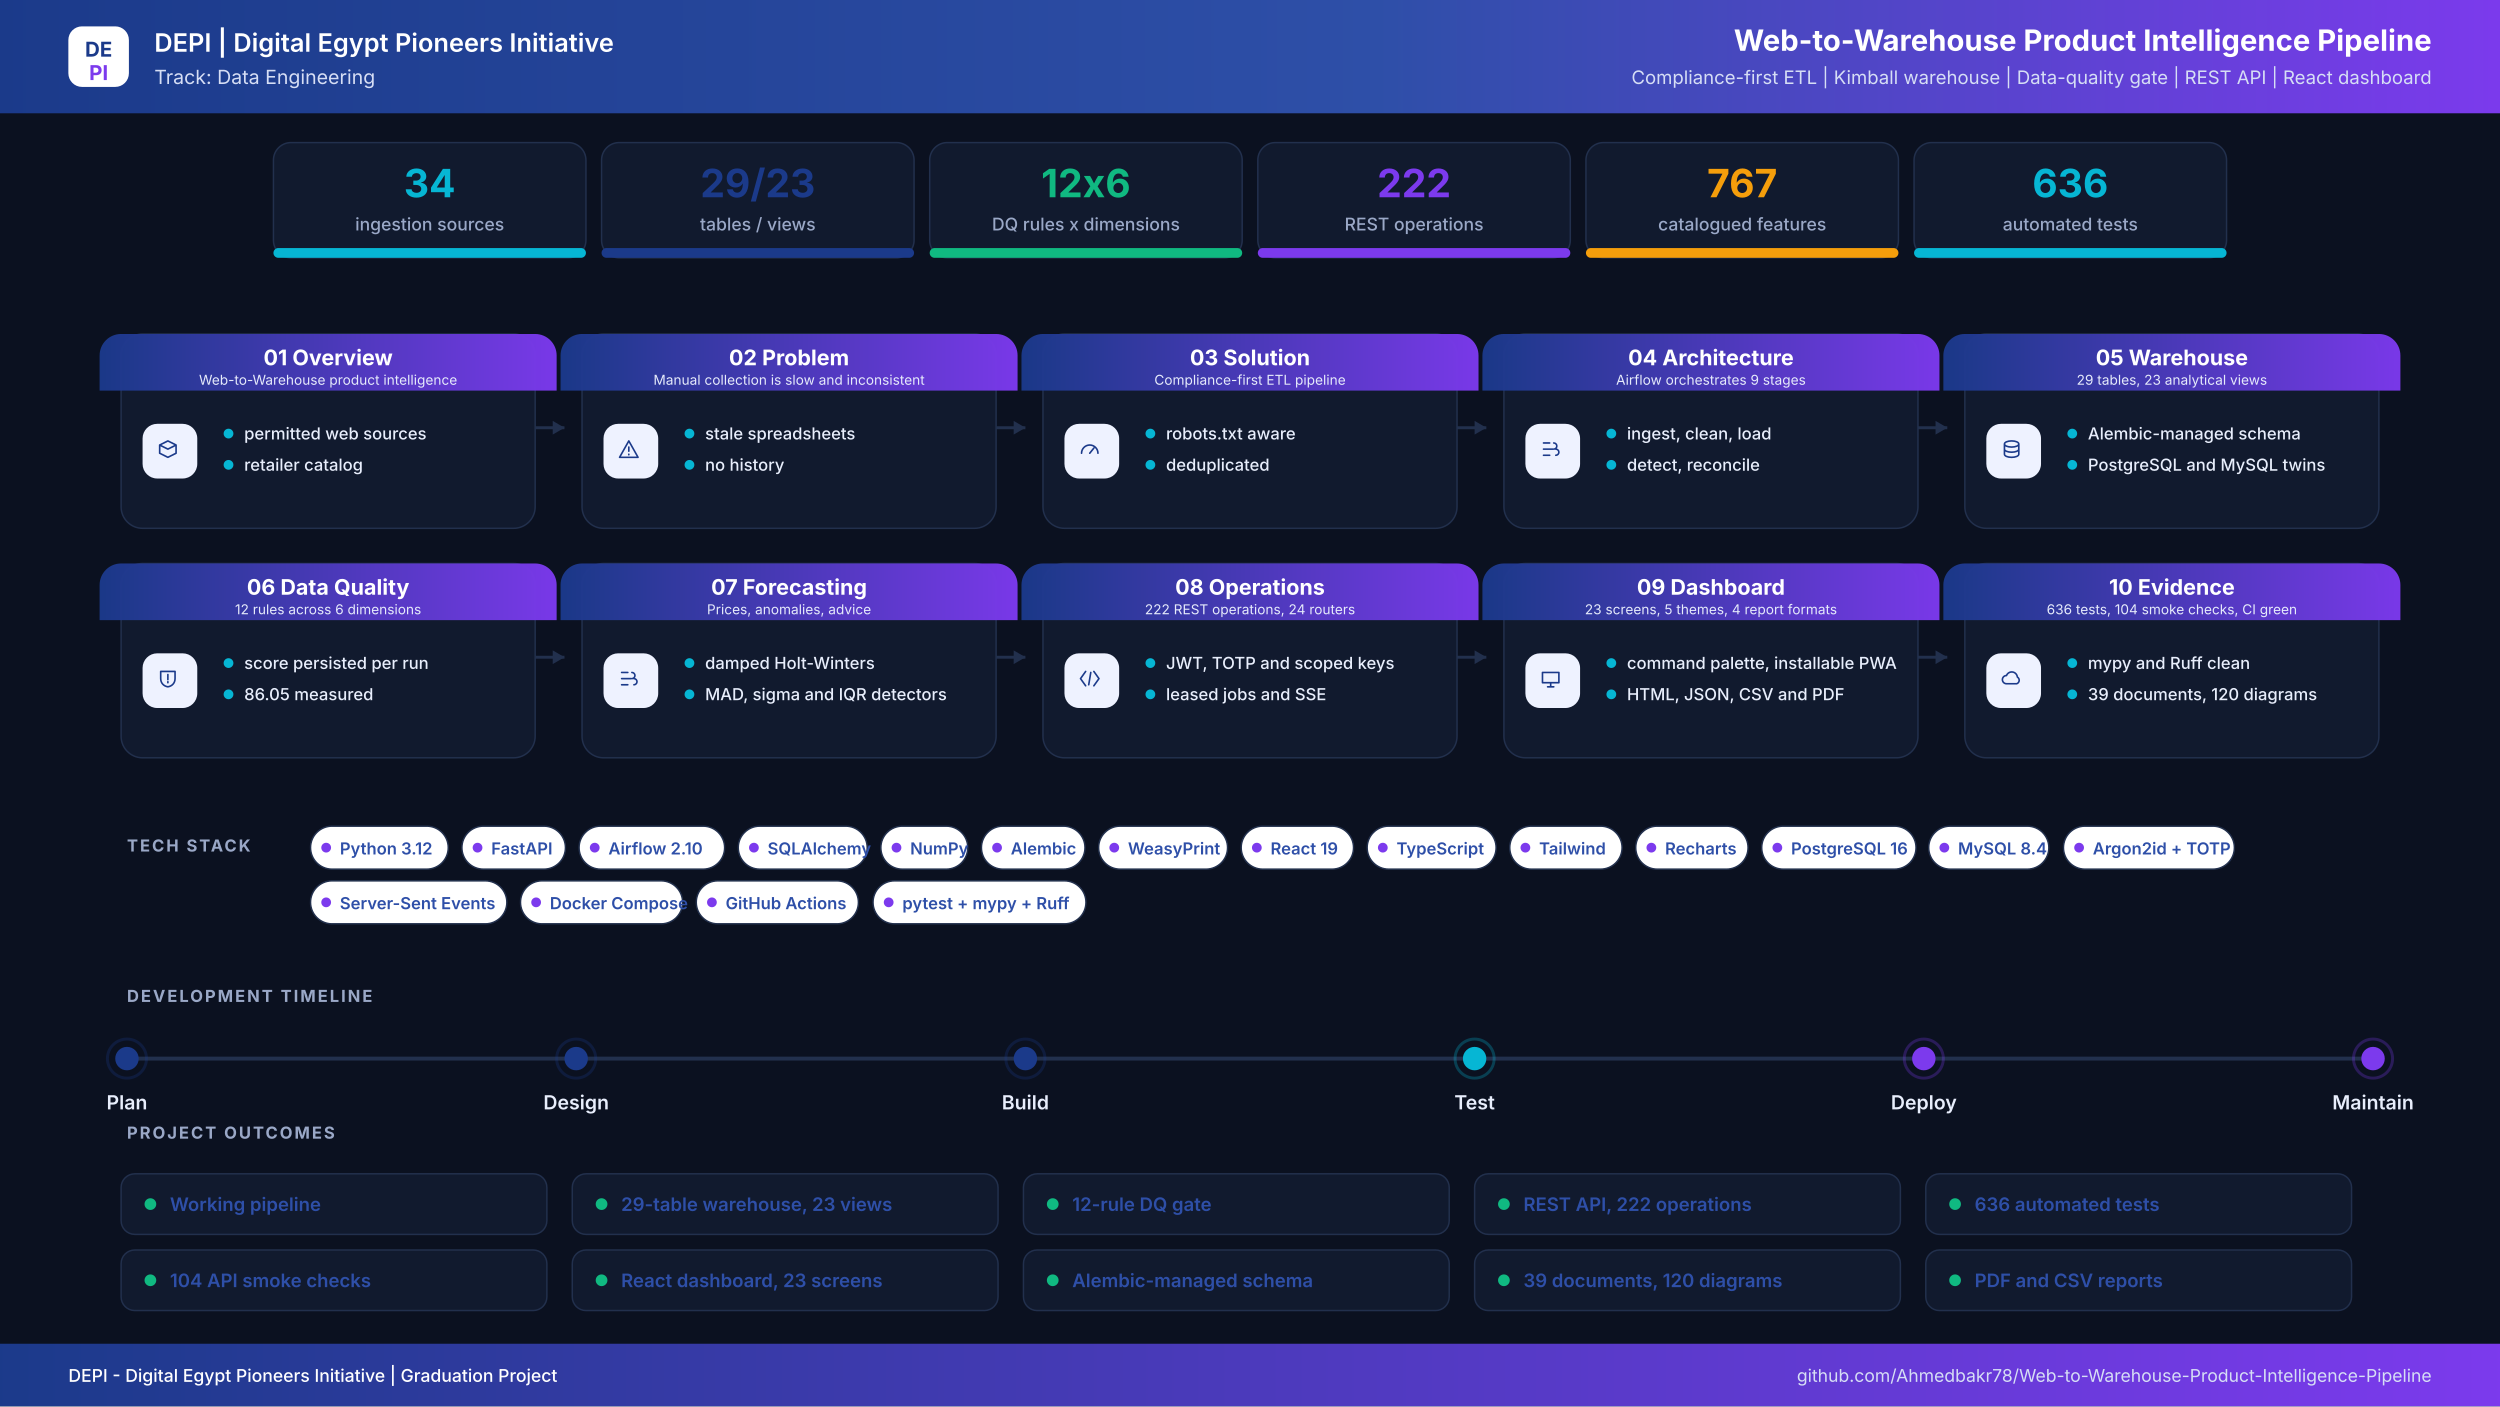
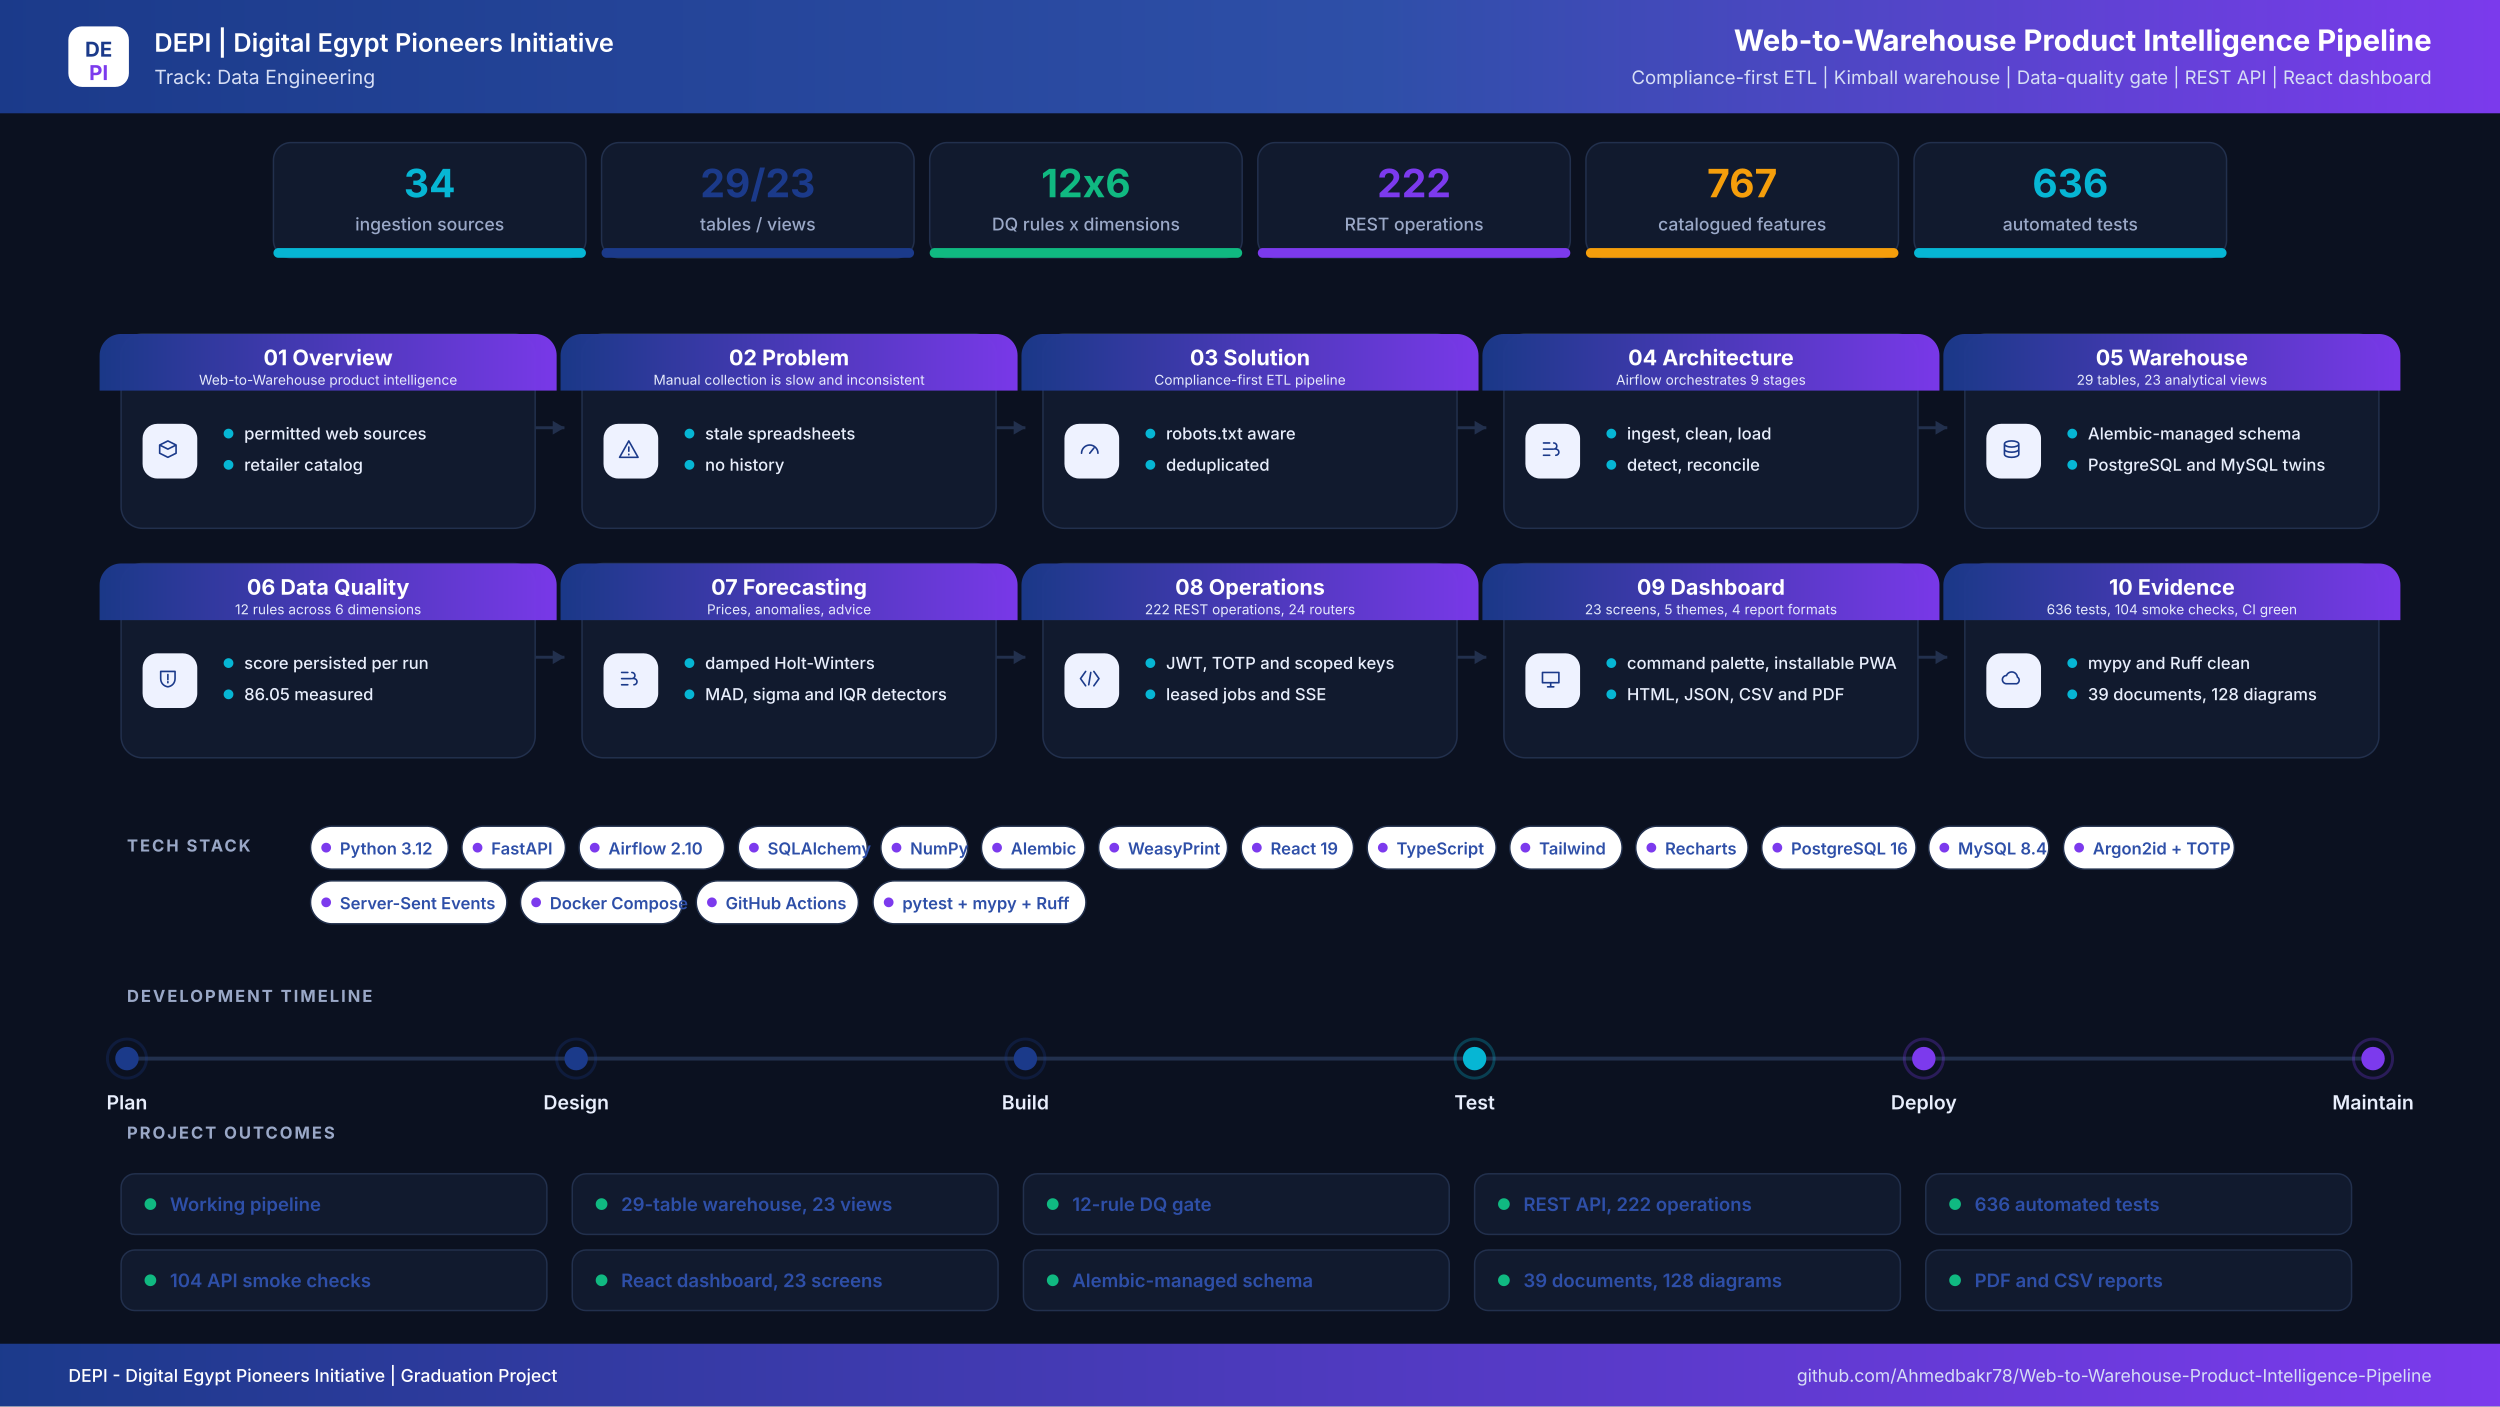
<svg xmlns="http://www.w3.org/2000/svg" width="2560" height="1440" viewBox="0 0 2560 1440" role="img" aria-label="Web-to-Warehouse Product Intelligence Pipeline project infographic">
  <defs>
    <linearGradient id="hdr" x1="0" y1="0" x2="1" y2="0">
      <stop offset="0%" stop-color="#1B3A8A" />
      <stop offset="55%" stop-color="#2E4FA8" />
      <stop offset="100%" stop-color="#7C3AED" />
    </linearGradient>
    <linearGradient id="band" x1="0" y1="0" x2="1" y2="0">
      <stop offset="0%" stop-color="#1B3A8A" />
      <stop offset="100%" stop-color="#7C3AED" />
    </linearGradient>
    <filter id="soft" x="-8%" y="-8%" width="116%" height="116%">
      <feDropShadow dx="0" dy="6" stdDeviation="10" flood-color="#0F172A" flood-opacity="0.08" />
    </filter>
  </defs>
  <rect width="2560" height="1440" fill="#0B1120" />
  <rect x="0" y="0" width="2560" height="116" rx="0" fill="url(#hdr)" />
  <rect x="70" y="27" width="62" height="62" rx="14" ry="14" fill="#FFFFFF" />
  <text x="101" y="58" font-family="Inter,Segoe UI,Arial,sans-serif" font-size="21" font-weight="700" fill="#1B3A8A" text-anchor="middle" letter-spacing="0">DE</text>
  <text x="101" y="82" font-family="Inter,Segoe UI,Arial,sans-serif" font-size="21" font-weight="700" fill="#7C3AED" text-anchor="middle" letter-spacing="0">PI</text>
  <text x="158" y="53" font-family="Inter,Segoe UI,Arial,sans-serif" font-size="26" font-weight="600" fill="#FFFFFF" text-anchor="start" letter-spacing="0">DEPI  |  Digital Egypt Pioneers Initiative</text>
  <text x="158" y="86" font-family="Inter,Segoe UI,Arial,sans-serif" font-size="20" font-weight="400" fill="#D6DEF5" text-anchor="start" letter-spacing="0">Track: Data Engineering</text>
  <text x="2490" y="52" font-family="Inter,Segoe UI,Arial,sans-serif" font-size="30" font-weight="700" fill="#FFFFFF" text-anchor="end" letter-spacing="0">Web-to-Warehouse Product Intelligence Pipeline</text>
  <text x="2490" y="86" font-family="Inter,Segoe UI,Arial,sans-serif" font-size="19" font-weight="400" fill="#D6DEF5" text-anchor="end" letter-spacing="0">Compliance-first ETL  |  Kimball warehouse  |  Data-quality gate  |  REST API  |  React dashboard</text>
  <rect x="280" y="146" width="320" height="118" rx="18" ry="18" fill="#111A2E" stroke="#22304D" stroke-width="1.5" />
  <filter id="s0" filter="url(#soft)" />
  <rect x="280" y="254" width="320" height="10" rx="5" ry="5" fill="#06B6D4" />
  <text x="440" y="202" font-family="Inter,Segoe UI,Arial,sans-serif" font-size="40" font-weight="700" fill="#06B6D4" text-anchor="middle" letter-spacing="0">34</text>
  <text x="440" y="236" font-family="Inter,Segoe UI,Arial,sans-serif" font-size="18" font-weight="500" fill="#9AA8C7" text-anchor="middle" letter-spacing="0">ingestion sources</text>
  <rect x="616" y="146" width="320" height="118" rx="18" ry="18" fill="#111A2E" stroke="#22304D" stroke-width="1.5" />
  <filter id="s1" filter="url(#soft)" />
  <rect x="616" y="254" width="320" height="10" rx="5" ry="5" fill="#1B3A8A" />
  <text x="776" y="202" font-family="Inter,Segoe UI,Arial,sans-serif" font-size="40" font-weight="700" fill="#1B3A8A" text-anchor="middle" letter-spacing="0">29/23</text>
  <text x="776" y="236" font-family="Inter,Segoe UI,Arial,sans-serif" font-size="18" font-weight="500" fill="#9AA8C7" text-anchor="middle" letter-spacing="0">tables / views</text>
  <rect x="952" y="146" width="320" height="118" rx="18" ry="18" fill="#111A2E" stroke="#22304D" stroke-width="1.5" />
  <filter id="s2" filter="url(#soft)" />
  <rect x="952" y="254" width="320" height="10" rx="5" ry="5" fill="#10B981" />
  <text x="1112" y="202" font-family="Inter,Segoe UI,Arial,sans-serif" font-size="40" font-weight="700" fill="#10B981" text-anchor="middle" letter-spacing="0">12x6</text>
  <text x="1112" y="236" font-family="Inter,Segoe UI,Arial,sans-serif" font-size="18" font-weight="500" fill="#9AA8C7" text-anchor="middle" letter-spacing="0">DQ rules x dimensions</text>
  <rect x="1288" y="146" width="320" height="118" rx="18" ry="18" fill="#111A2E" stroke="#22304D" stroke-width="1.5" />
  <filter id="s3" filter="url(#soft)" />
  <rect x="1288" y="254" width="320" height="10" rx="5" ry="5" fill="#7C3AED" />
  <text x="1448" y="202" font-family="Inter,Segoe UI,Arial,sans-serif" font-size="40" font-weight="700" fill="#7C3AED" text-anchor="middle" letter-spacing="0">222</text>
  <text x="1448" y="236" font-family="Inter,Segoe UI,Arial,sans-serif" font-size="18" font-weight="500" fill="#9AA8C7" text-anchor="middle" letter-spacing="0">REST operations</text>
  <rect x="1624" y="146" width="320" height="118" rx="18" ry="18" fill="#111A2E" stroke="#22304D" stroke-width="1.5" />
  <filter id="s4" filter="url(#soft)" />
  <rect x="1624" y="254" width="320" height="10" rx="5" ry="5" fill="#F59E0B" />
  <text x="1784" y="202" font-family="Inter,Segoe UI,Arial,sans-serif" font-size="40" font-weight="700" fill="#F59E0B" text-anchor="middle" letter-spacing="0">767</text>
  <text x="1784" y="236" font-family="Inter,Segoe UI,Arial,sans-serif" font-size="18" font-weight="500" fill="#9AA8C7" text-anchor="middle" letter-spacing="0">catalogued features</text>
  <rect x="1960" y="146" width="320" height="118" rx="18" ry="18" fill="#111A2E" stroke="#22304D" stroke-width="1.5" />
  <filter id="s5" filter="url(#soft)" />
  <rect x="1960" y="254" width="320" height="10" rx="5" ry="5" fill="#06B6D4" />
  <text x="2120" y="202" font-family="Inter,Segoe UI,Arial,sans-serif" font-size="40" font-weight="700" fill="#06B6D4" text-anchor="middle" letter-spacing="0">636</text>
  <text x="2120" y="236" font-family="Inter,Segoe UI,Arial,sans-serif" font-size="18" font-weight="500" fill="#9AA8C7" text-anchor="middle" letter-spacing="0">automated tests</text>
  <path d="M548 438 H578" stroke="#22304D" stroke-width="3" fill="none" />
  <path d="M578 438 l-12 -7 v14 z" fill="#22304D" />
  <path d="M1020 438 H1050" stroke="#22304D" stroke-width="3" fill="none" />
  <path d="M1050 438 l-12 -7 v14 z" fill="#22304D" />
  <path d="M1492 438 H1522" stroke="#22304D" stroke-width="3" fill="none" />
  <path d="M1522 438 l-12 -7 v14 z" fill="#22304D" />
  <path d="M1964 438 H1994" stroke="#22304D" stroke-width="3" fill="none" />
  <path d="M1994 438 l-12 -7 v14 z" fill="#22304D" />
  <path d="M548 673 H578" stroke="#22304D" stroke-width="3" fill="none" />
  <path d="M578 673 l-12 -7 v14 z" fill="#22304D" />
  <path d="M1020 673 H1050" stroke="#22304D" stroke-width="3" fill="none" />
  <path d="M1050 673 l-12 -7 v14 z" fill="#22304D" />
  <path d="M1492 673 H1522" stroke="#22304D" stroke-width="3" fill="none" />
  <path d="M1522 673 l-12 -7 v14 z" fill="#22304D" />
  <path d="M1964 673 H1994" stroke="#22304D" stroke-width="3" fill="none" />
  <path d="M1994 673 l-12 -7 v14 z" fill="#22304D" />
  <rect x="124" y="342" width="424" height="199" rx="22" ry="22" fill="#111A2E" stroke="#22304D" stroke-width="1.5" />
  <path d="M124 342 h424 a22 22 0 0 1 22 22 v36 h-468 v-36 a22 22 0 0 1 22 -22 z" fill="url(#band)" opacity="0.97" />
  <text x="336" y="374" font-family="Inter,Segoe UI,Arial,sans-serif" font-size="22" font-weight="700" fill="#FFFFFF" text-anchor="middle" letter-spacing="0">01  Overview</text>
  <text x="336" y="394" font-family="Inter,Segoe UI,Arial,sans-serif" font-size="14" font-weight="400" fill="#E6EBFB" text-anchor="middle" letter-spacing="0">Web-to-Warehouse product intelligence</text>
  <rect x="146" y="434" width="56" height="56" rx="15" ry="15" fill="#EEF2FF" />
  <g transform="translate(174,462) scale(1.05)" transform-origin="0 0" stroke="#1B3A8A" stroke-width="1.6" fill="none" stroke-linecap="round" stroke-linejoin="round">
    <path transform="translate(-14,-14)" d="M4 8l8-4 8 4-8 4-8-4zm0 0v8l8 4 8-4V8" />
  </g>
  <circle cx="234" cy="444" r="5" fill="#06B6D4" />
  <text x="250" y="450" font-family="Inter,Segoe UI,Arial,sans-serif" font-size="17" font-weight="500" fill="#E8EEFC" text-anchor="start" letter-spacing="0">permitted web sources</text>
  <circle cx="234" cy="476" r="5" fill="#06B6D4" />
  <text x="250" y="482" font-family="Inter,Segoe UI,Arial,sans-serif" font-size="17" font-weight="500" fill="#E8EEFC" text-anchor="start" letter-spacing="0">retailer catalog</text>
  <rect x="596" y="342" width="424" height="199" rx="22" ry="22" fill="#111A2E" stroke="#22304D" stroke-width="1.5" />
  <path d="M596 342 h424 a22 22 0 0 1 22 22 v36 h-468 v-36 a22 22 0 0 1 22 -22 z" fill="url(#band)" opacity="0.97" />
  <text x="808" y="374" font-family="Inter,Segoe UI,Arial,sans-serif" font-size="22" font-weight="700" fill="#FFFFFF" text-anchor="middle" letter-spacing="0">02  Problem</text>
  <text x="808" y="394" font-family="Inter,Segoe UI,Arial,sans-serif" font-size="14" font-weight="400" fill="#E6EBFB" text-anchor="middle" letter-spacing="0">Manual collection is slow and inconsistent</text>
  <rect x="618" y="434" width="56" height="56" rx="15" ry="15" fill="#EEF2FF" />
  <g transform="translate(646,462) scale(1.05)" transform-origin="0 0" stroke="#1B3A8A" stroke-width="1.6" fill="none" stroke-linecap="round" stroke-linejoin="round">
    <path transform="translate(-14,-14)" d="M12 4l9 16H3l9-16zm0 6v4m0 3v.5" />
  </g>
  <circle cx="706" cy="444" r="5" fill="#06B6D4" />
  <text x="722" y="450" font-family="Inter,Segoe UI,Arial,sans-serif" font-size="17" font-weight="500" fill="#E8EEFC" text-anchor="start" letter-spacing="0">stale spreadsheets</text>
  <circle cx="706" cy="476" r="5" fill="#06B6D4" />
  <text x="722" y="482" font-family="Inter,Segoe UI,Arial,sans-serif" font-size="17" font-weight="500" fill="#E8EEFC" text-anchor="start" letter-spacing="0">no history</text>
  <rect x="1068" y="342" width="424" height="199" rx="22" ry="22" fill="#111A2E" stroke="#22304D" stroke-width="1.5" />
  <path d="M1068 342 h424 a22 22 0 0 1 22 22 v36 h-468 v-36 a22 22 0 0 1 22 -22 z" fill="url(#band)" opacity="0.97" />
  <text x="1280" y="374" font-family="Inter,Segoe UI,Arial,sans-serif" font-size="22" font-weight="700" fill="#FFFFFF" text-anchor="middle" letter-spacing="0">03  Solution</text>
  <text x="1280" y="394" font-family="Inter,Segoe UI,Arial,sans-serif" font-size="14" font-weight="400" fill="#E6EBFB" text-anchor="middle" letter-spacing="0">Compliance-first ETL pipeline</text>
  <rect x="1090" y="434" width="56" height="56" rx="15" ry="15" fill="#EEF2FF" />
  <g transform="translate(1118,462) scale(1.05)" transform-origin="0 0" stroke="#1B3A8A" stroke-width="1.6" fill="none" stroke-linecap="round" stroke-linejoin="round">
    <path transform="translate(-14,-14)" d="M4 16a8 8 0 1116 0M12 16l4-5" />
  </g>
  <circle cx="1178" cy="444" r="5" fill="#06B6D4" />
  <text x="1194" y="450" font-family="Inter,Segoe UI,Arial,sans-serif" font-size="17" font-weight="500" fill="#E8EEFC" text-anchor="start" letter-spacing="0">robots.txt aware</text>
  <circle cx="1178" cy="476" r="5" fill="#06B6D4" />
  <text x="1194" y="482" font-family="Inter,Segoe UI,Arial,sans-serif" font-size="17" font-weight="500" fill="#E8EEFC" text-anchor="start" letter-spacing="0">deduplicated</text>
  <rect x="1540" y="342" width="424" height="199" rx="22" ry="22" fill="#111A2E" stroke="#22304D" stroke-width="1.5" />
  <path d="M1540 342 h424 a22 22 0 0 1 22 22 v36 h-468 v-36 a22 22 0 0 1 22 -22 z" fill="url(#band)" opacity="0.97" />
  <text x="1752" y="374" font-family="Inter,Segoe UI,Arial,sans-serif" font-size="22" font-weight="700" fill="#FFFFFF" text-anchor="middle" letter-spacing="0">04  Architecture</text>
  <text x="1752" y="394" font-family="Inter,Segoe UI,Arial,sans-serif" font-size="14" font-weight="400" fill="#E6EBFB" text-anchor="middle" letter-spacing="0">Airflow orchestrates 9 stages</text>
  <rect x="1562" y="434" width="56" height="56" rx="15" ry="15" fill="#EEF2FF" />
  <g transform="translate(1590,462) scale(1.05)" transform-origin="0 0" stroke="#1B3A8A" stroke-width="1.6" fill="none" stroke-linecap="round" stroke-linejoin="round">
    <path transform="translate(-14,-14)" d="M5 6h6M5 12h9M5 18h6M15 6a3 3 0 110 6M17 12a3 3 0 110 6" />
  </g>
  <circle cx="1650" cy="444" r="5" fill="#06B6D4" />
  <text x="1666" y="450" font-family="Inter,Segoe UI,Arial,sans-serif" font-size="17" font-weight="500" fill="#E8EEFC" text-anchor="start" letter-spacing="0">ingest, clean, load</text>
  <circle cx="1650" cy="476" r="5" fill="#06B6D4" />
  <text x="1666" y="482" font-family="Inter,Segoe UI,Arial,sans-serif" font-size="17" font-weight="500" fill="#E8EEFC" text-anchor="start" letter-spacing="0">detect, reconcile</text>
  <rect x="2012" y="342" width="424" height="199" rx="22" ry="22" fill="#111A2E" stroke="#22304D" stroke-width="1.5" />
  <path d="M2012 342 h424 a22 22 0 0 1 22 22 v36 h-468 v-36 a22 22 0 0 1 22 -22 z" fill="url(#band)" opacity="0.97" />
  <text x="2224" y="374" font-family="Inter,Segoe UI,Arial,sans-serif" font-size="22" font-weight="700" fill="#FFFFFF" text-anchor="middle" letter-spacing="0">05  Warehouse</text>
  <text x="2224" y="394" font-family="Inter,Segoe UI,Arial,sans-serif" font-size="14" font-weight="400" fill="#E6EBFB" text-anchor="middle" letter-spacing="0">29 tables, 23 analytical views</text>
  <rect x="2034" y="434" width="56" height="56" rx="15" ry="15" fill="#EEF2FF" />
  <g transform="translate(2062,462) scale(1.05)" transform-origin="0 0" stroke="#1B3A8A" stroke-width="1.6" fill="none" stroke-linecap="round" stroke-linejoin="round">
    <path transform="translate(-14,-14)" d="M5 7c0-1.7 3.1-3 7-3s7 1.3 7 3-3.1 3-7 3-7-1.3-7-3zm0 0v10c0 1.7 3.1 3 7 3s7-1.3 7-3V7M5 12c0 1.7 3.1 3 7 3s7-1.3 7-3" />
  </g>
  <circle cx="2122" cy="444" r="5" fill="#06B6D4" />
  <text x="2138" y="450" font-family="Inter,Segoe UI,Arial,sans-serif" font-size="17" font-weight="500" fill="#E8EEFC" text-anchor="start" letter-spacing="0">Alembic-managed schema</text>
  <circle cx="2122" cy="476" r="5" fill="#06B6D4" />
  <text x="2138" y="482" font-family="Inter,Segoe UI,Arial,sans-serif" font-size="17" font-weight="500" fill="#E8EEFC" text-anchor="start" letter-spacing="0">PostgreSQL and MySQL twins</text>
  <rect x="124" y="577" width="424" height="199" rx="22" ry="22" fill="#111A2E" stroke="#22304D" stroke-width="1.5" />
  <path d="M124 577 h424 a22 22 0 0 1 22 22 v36 h-468 v-36 a22 22 0 0 1 22 -22 z" fill="url(#band)" opacity="0.97" />
  <text x="336" y="609" font-family="Inter,Segoe UI,Arial,sans-serif" font-size="22" font-weight="700" fill="#FFFFFF" text-anchor="middle" letter-spacing="0">06  Data Quality</text>
  <text x="336" y="629" font-family="Inter,Segoe UI,Arial,sans-serif" font-size="14" font-weight="400" fill="#E6EBFB" text-anchor="middle" letter-spacing="0">12 rules across 6 dimensions</text>
  <rect x="146" y="669" width="56" height="56" rx="15" ry="15" fill="#EEF2FF" />
  <g transform="translate(174,697) scale(1.05)" transform-origin="0 0" stroke="#1B3A8A" stroke-width="1.6" fill="none" stroke-linecap="round" stroke-linejoin="round">
    <path transform="translate(-14,-14)" d="M5 5h14v7c0 4.4-3 7.4-7 8-4-.6-7-3.6-7-8V5zm7 3v5m0 3v-1" />
  </g>
  <circle cx="234" cy="679" r="5" fill="#06B6D4" />
  <text x="250" y="685" font-family="Inter,Segoe UI,Arial,sans-serif" font-size="17" font-weight="500" fill="#E8EEFC" text-anchor="start" letter-spacing="0">score persisted per run</text>
  <circle cx="234" cy="711" r="5" fill="#06B6D4" />
  <text x="250" y="717" font-family="Inter,Segoe UI,Arial,sans-serif" font-size="17" font-weight="500" fill="#E8EEFC" text-anchor="start" letter-spacing="0">86.05 measured</text>
  <rect x="596" y="577" width="424" height="199" rx="22" ry="22" fill="#111A2E" stroke="#22304D" stroke-width="1.5" />
  <path d="M596 577 h424 a22 22 0 0 1 22 22 v36 h-468 v-36 a22 22 0 0 1 22 -22 z" fill="url(#band)" opacity="0.97" />
  <text x="808" y="609" font-family="Inter,Segoe UI,Arial,sans-serif" font-size="22" font-weight="700" fill="#FFFFFF" text-anchor="middle" letter-spacing="0">07  Forecasting</text>
  <text x="808" y="629" font-family="Inter,Segoe UI,Arial,sans-serif" font-size="14" font-weight="400" fill="#E6EBFB" text-anchor="middle" letter-spacing="0">Prices, anomalies, advice</text>
  <rect x="618" y="669" width="56" height="56" rx="15" ry="15" fill="#EEF2FF" />
  <g transform="translate(646,697) scale(1.05)" transform-origin="0 0" stroke="#1B3A8A" stroke-width="1.6" fill="none" stroke-linecap="round" stroke-linejoin="round">
    <path transform="translate(-14,-14)" d="M5 6h6M5 12h9M5 18h6M15 6a3 3 0 110 6M17 12a3 3 0 110 6" />
  </g>
  <circle cx="706" cy="679" r="5" fill="#06B6D4" />
  <text x="722" y="685" font-family="Inter,Segoe UI,Arial,sans-serif" font-size="17" font-weight="500" fill="#E8EEFC" text-anchor="start" letter-spacing="0">damped Holt-Winters</text>
  <circle cx="706" cy="711" r="5" fill="#06B6D4" />
  <text x="722" y="717" font-family="Inter,Segoe UI,Arial,sans-serif" font-size="17" font-weight="500" fill="#E8EEFC" text-anchor="start" letter-spacing="0">MAD, sigma and IQR detectors</text>
  <rect x="1068" y="577" width="424" height="199" rx="22" ry="22" fill="#111A2E" stroke="#22304D" stroke-width="1.5" />
  <path d="M1068 577 h424 a22 22 0 0 1 22 22 v36 h-468 v-36 a22 22 0 0 1 22 -22 z" fill="url(#band)" opacity="0.97" />
  <text x="1280" y="609" font-family="Inter,Segoe UI,Arial,sans-serif" font-size="22" font-weight="700" fill="#FFFFFF" text-anchor="middle" letter-spacing="0">08  Operations</text>
  <text x="1280" y="629" font-family="Inter,Segoe UI,Arial,sans-serif" font-size="14" font-weight="400" fill="#E6EBFB" text-anchor="middle" letter-spacing="0">222 REST operations, 24 routers</text>
  <rect x="1090" y="669" width="56" height="56" rx="15" ry="15" fill="#EEF2FF" />
  <g transform="translate(1118,697) scale(1.05)" transform-origin="0 0" stroke="#1B3A8A" stroke-width="1.6" fill="none" stroke-linecap="round" stroke-linejoin="round">
    <path transform="translate(-14,-14)" d="M8 5l-5 7 5 7m8-14l5 7-5 7M13 6l-2 12" />
  </g>
  <circle cx="1178" cy="679" r="5" fill="#06B6D4" />
  <text x="1194" y="685" font-family="Inter,Segoe UI,Arial,sans-serif" font-size="17" font-weight="500" fill="#E8EEFC" text-anchor="start" letter-spacing="0">JWT, TOTP and scoped keys</text>
  <circle cx="1178" cy="711" r="5" fill="#06B6D4" />
  <text x="1194" y="717" font-family="Inter,Segoe UI,Arial,sans-serif" font-size="17" font-weight="500" fill="#E8EEFC" text-anchor="start" letter-spacing="0">leased jobs and SSE</text>
  <rect x="1540" y="577" width="424" height="199" rx="22" ry="22" fill="#111A2E" stroke="#22304D" stroke-width="1.5" />
  <path d="M1540 577 h424 a22 22 0 0 1 22 22 v36 h-468 v-36 a22 22 0 0 1 22 -22 z" fill="url(#band)" opacity="0.97" />
  <text x="1752" y="609" font-family="Inter,Segoe UI,Arial,sans-serif" font-size="22" font-weight="700" fill="#FFFFFF" text-anchor="middle" letter-spacing="0">09  Dashboard</text>
  <text x="1752" y="629" font-family="Inter,Segoe UI,Arial,sans-serif" font-size="14" font-weight="400" fill="#E6EBFB" text-anchor="middle" letter-spacing="0">23 screens, 5 themes, 4 report formats</text>
  <rect x="1562" y="669" width="56" height="56" rx="15" ry="15" fill="#EEF2FF" />
  <g transform="translate(1590,697) scale(1.05)" transform-origin="0 0" stroke="#1B3A8A" stroke-width="1.6" fill="none" stroke-linecap="round" stroke-linejoin="round">
    <path transform="translate(-14,-14)" d="M4 6h16v10H4V6zm5 14h6m-3-4v4" />
  </g>
  <circle cx="1650" cy="679" r="5" fill="#06B6D4" />
  <text x="1666" y="685" font-family="Inter,Segoe UI,Arial,sans-serif" font-size="17" font-weight="500" fill="#E8EEFC" text-anchor="start" letter-spacing="0">command palette, installable PWA</text>
  <circle cx="1650" cy="711" r="5" fill="#06B6D4" />
  <text x="1666" y="717" font-family="Inter,Segoe UI,Arial,sans-serif" font-size="17" font-weight="500" fill="#E8EEFC" text-anchor="start" letter-spacing="0">HTML, JSON, CSV and PDF</text>
  <rect x="2012" y="577" width="424" height="199" rx="22" ry="22" fill="#111A2E" stroke="#22304D" stroke-width="1.5" />
  <path d="M2012 577 h424 a22 22 0 0 1 22 22 v36 h-468 v-36 a22 22 0 0 1 22 -22 z" fill="url(#band)" opacity="0.97" />
  <text x="2224" y="609" font-family="Inter,Segoe UI,Arial,sans-serif" font-size="22" font-weight="700" fill="#FFFFFF" text-anchor="middle" letter-spacing="0">10  Evidence</text>
  <text x="2224" y="629" font-family="Inter,Segoe UI,Arial,sans-serif" font-size="14" font-weight="400" fill="#E6EBFB" text-anchor="middle" letter-spacing="0">636 tests, 104 smoke checks, CI green</text>
  <rect x="2034" y="669" width="56" height="56" rx="15" ry="15" fill="#EEF2FF" />
  <g transform="translate(2062,697) scale(1.05)" transform-origin="0 0" stroke="#1B3A8A" stroke-width="1.6" fill="none" stroke-linecap="round" stroke-linejoin="round">
    <path transform="translate(-14,-14)" d="M7 17a4 4 0 010-8 5.5 5.5 0 0110.6 1.5A3.6 3.6 0 0117 17H7z" />
  </g>
  <circle cx="2122" cy="679" r="5" fill="#06B6D4" />
  <text x="2138" y="685" font-family="Inter,Segoe UI,Arial,sans-serif" font-size="17" font-weight="500" fill="#E8EEFC" text-anchor="start" letter-spacing="0">mypy and Ruff clean</text>
  <circle cx="2122" cy="711" r="5" fill="#06B6D4" />
-   <text x="2138" y="717" font-family="Inter,Segoe UI,Arial,sans-serif" font-size="17" font-weight="500" fill="#E8EEFC" text-anchor="start" letter-spacing="0">39 documents, 120 diagrams</text>
+   <text x="2138" y="717" font-family="Inter,Segoe UI,Arial,sans-serif" font-size="17" font-weight="500" fill="#E8EEFC" text-anchor="start" letter-spacing="0">39 documents, 128 diagrams</text>
  <text x="130" y="872" font-family="Inter,Segoe UI,Arial,sans-serif" font-size="17" font-weight="700" fill="#9AA8C7" text-anchor="start" letter-spacing="2">TECH STACK</text>
  <rect x="318" y="846" width="141" height="44" rx="22" fill="#FFFFFF" stroke="#22304D" stroke-width="1.5" />
  <circle cx="334" cy="868" r="5" fill="#7C3AED" />
  <text x="348" y="875" font-family="Inter,Segoe UI,Arial,sans-serif" font-size="17" font-weight="600" fill="#2E4FA8" text-anchor="start" letter-spacing="0">Python 3.12</text>
  <rect x="473" y="846" width="106" height="44" rx="22" fill="#FFFFFF" stroke="#22304D" stroke-width="1.5" />
  <circle cx="489" cy="868" r="5" fill="#7C3AED" />
  <text x="503" y="875" font-family="Inter,Segoe UI,Arial,sans-serif" font-size="17" font-weight="600" fill="#2E4FA8" text-anchor="start" letter-spacing="0">FastAPI</text>
  <rect x="593" y="846" width="149" height="44" rx="22" fill="#FFFFFF" stroke="#22304D" stroke-width="1.5" />
  <circle cx="609" cy="868" r="5" fill="#7C3AED" />
  <text x="623" y="875" font-family="Inter,Segoe UI,Arial,sans-serif" font-size="17" font-weight="600" fill="#2E4FA8" text-anchor="start" letter-spacing="0">Airflow 2.10</text>
  <rect x="756" y="846" width="132" height="44" rx="22" fill="#FFFFFF" stroke="#22304D" stroke-width="1.5" />
  <circle cx="772" cy="868" r="5" fill="#7C3AED" />
  <text x="786" y="875" font-family="Inter,Segoe UI,Arial,sans-serif" font-size="17" font-weight="600" fill="#2E4FA8" text-anchor="start" letter-spacing="0">SQLAlchemy</text>
  <rect x="902" y="846" width="89" height="44" rx="22" fill="#FFFFFF" stroke="#22304D" stroke-width="1.5" />
  <circle cx="918" cy="868" r="5" fill="#7C3AED" />
  <text x="932" y="875" font-family="Inter,Segoe UI,Arial,sans-serif" font-size="17" font-weight="600" fill="#2E4FA8" text-anchor="start" letter-spacing="0">NumPy</text>
  <rect x="1005" y="846" width="106" height="44" rx="22" fill="#FFFFFF" stroke="#22304D" stroke-width="1.5" />
  <circle cx="1021" cy="868" r="5" fill="#7C3AED" />
  <text x="1035" y="875" font-family="Inter,Segoe UI,Arial,sans-serif" font-size="17" font-weight="600" fill="#2E4FA8" text-anchor="start" letter-spacing="0">Alembic</text>
  <rect x="1125" y="846" width="132" height="44" rx="22" fill="#FFFFFF" stroke="#22304D" stroke-width="1.5" />
  <circle cx="1141" cy="868" r="5" fill="#7C3AED" />
  <text x="1155" y="875" font-family="Inter,Segoe UI,Arial,sans-serif" font-size="17" font-weight="600" fill="#2E4FA8" text-anchor="start" letter-spacing="0">WeasyPrint</text>
  <rect x="1271" y="846" width="115" height="44" rx="22" fill="#FFFFFF" stroke="#22304D" stroke-width="1.5" />
  <circle cx="1287" cy="868" r="5" fill="#7C3AED" />
  <text x="1301" y="875" font-family="Inter,Segoe UI,Arial,sans-serif" font-size="17" font-weight="600" fill="#2E4FA8" text-anchor="start" letter-spacing="0">React 19</text>
  <rect x="1400" y="846" width="132" height="44" rx="22" fill="#FFFFFF" stroke="#22304D" stroke-width="1.5" />
  <circle cx="1416" cy="868" r="5" fill="#7C3AED" />
  <text x="1430" y="875" font-family="Inter,Segoe UI,Arial,sans-serif" font-size="17" font-weight="600" fill="#2E4FA8" text-anchor="start" letter-spacing="0">TypeScript</text>
  <rect x="1546" y="846" width="115" height="44" rx="22" fill="#FFFFFF" stroke="#22304D" stroke-width="1.5" />
  <circle cx="1562" cy="868" r="5" fill="#7C3AED" />
  <text x="1576" y="875" font-family="Inter,Segoe UI,Arial,sans-serif" font-size="17" font-weight="600" fill="#2E4FA8" text-anchor="start" letter-spacing="0">Tailwind</text>
  <rect x="1675" y="846" width="115" height="44" rx="22" fill="#FFFFFF" stroke="#22304D" stroke-width="1.5" />
  <circle cx="1691" cy="868" r="5" fill="#7C3AED" />
  <text x="1705" y="875" font-family="Inter,Segoe UI,Arial,sans-serif" font-size="17" font-weight="600" fill="#2E4FA8" text-anchor="start" letter-spacing="0">Recharts</text>
  <rect x="1804" y="846" width="158" height="44" rx="22" fill="#FFFFFF" stroke="#22304D" stroke-width="1.5" />
  <circle cx="1820" cy="868" r="5" fill="#7C3AED" />
  <text x="1834" y="875" font-family="Inter,Segoe UI,Arial,sans-serif" font-size="17" font-weight="600" fill="#2E4FA8" text-anchor="start" letter-spacing="0">PostgreSQL 16</text>
  <rect x="1975" y="846" width="123" height="44" rx="22" fill="#FFFFFF" stroke="#22304D" stroke-width="1.5" />
  <circle cx="1991" cy="868" r="5" fill="#7C3AED" />
  <text x="2005" y="875" font-family="Inter,Segoe UI,Arial,sans-serif" font-size="17" font-weight="600" fill="#2E4FA8" text-anchor="start" letter-spacing="0">MySQL 8.4</text>
  <rect x="2113" y="846" width="175" height="44" rx="22" fill="#FFFFFF" stroke="#22304D" stroke-width="1.5" />
  <circle cx="2129" cy="868" r="5" fill="#7C3AED" />
  <text x="2143" y="875" font-family="Inter,Segoe UI,Arial,sans-serif" font-size="17" font-weight="600" fill="#2E4FA8" text-anchor="start" letter-spacing="0">Argon2id + TOTP</text>
  <rect x="318" y="902" width="201" height="44" rx="22" fill="#FFFFFF" stroke="#22304D" stroke-width="1.5" />
  <circle cx="334" cy="924" r="5" fill="#7C3AED" />
  <text x="348" y="931" font-family="Inter,Segoe UI,Arial,sans-serif" font-size="17" font-weight="600" fill="#2E4FA8" text-anchor="start" letter-spacing="0">Server-Sent Events</text>
  <rect x="533" y="902" width="166" height="44" rx="22" fill="#FFFFFF" stroke="#22304D" stroke-width="1.5" />
  <circle cx="549" cy="924" r="5" fill="#7C3AED" />
  <text x="563" y="931" font-family="Inter,Segoe UI,Arial,sans-serif" font-size="17" font-weight="600" fill="#2E4FA8" text-anchor="start" letter-spacing="0">Docker Compose</text>
  <rect x="713" y="902" width="166" height="44" rx="22" fill="#FFFFFF" stroke="#22304D" stroke-width="1.5" />
  <circle cx="729" cy="924" r="5" fill="#7C3AED" />
  <text x="743" y="931" font-family="Inter,Segoe UI,Arial,sans-serif" font-size="17" font-weight="600" fill="#2E4FA8" text-anchor="start" letter-spacing="0">GitHub Actions</text>
  <rect x="894" y="902" width="218" height="44" rx="22" fill="#FFFFFF" stroke="#22304D" stroke-width="1.5" />
  <circle cx="910" cy="924" r="5" fill="#7C3AED" />
  <text x="924" y="931" font-family="Inter,Segoe UI,Arial,sans-serif" font-size="17" font-weight="600" fill="#2E4FA8" text-anchor="start" letter-spacing="0">pytest + mypy + Ruff</text>
  <text x="130" y="1026" font-family="Inter,Segoe UI,Arial,sans-serif" font-size="17" font-weight="700" fill="#9AA8C7" text-anchor="start" letter-spacing="2">DEVELOPMENT TIMELINE</text>
  <path d="M130 1084 H2430" stroke="#22304D" stroke-width="4" fill="none" />
  <circle cx="130" cy="1084" r="12" fill="#1B3A8A" />
  <circle cx="130" cy="1084" r="20" fill="none" stroke="#1B3A8A" stroke-opacity="0.28" stroke-width="3" />
  <text x="130" y="1136" font-family="Inter,Segoe UI,Arial,sans-serif" font-size="20" font-weight="600" fill="#E8EEFC" text-anchor="middle" letter-spacing="0">Plan</text>
  <circle cx="590" cy="1084" r="12" fill="#1B3A8A" />
  <circle cx="590" cy="1084" r="20" fill="none" stroke="#1B3A8A" stroke-opacity="0.28" stroke-width="3" />
  <text x="590" y="1136" font-family="Inter,Segoe UI,Arial,sans-serif" font-size="20" font-weight="600" fill="#E8EEFC" text-anchor="middle" letter-spacing="0">Design</text>
  <circle cx="1050" cy="1084" r="12" fill="#1B3A8A" />
  <circle cx="1050" cy="1084" r="20" fill="none" stroke="#1B3A8A" stroke-opacity="0.28" stroke-width="3" />
  <text x="1050" y="1136" font-family="Inter,Segoe UI,Arial,sans-serif" font-size="20" font-weight="600" fill="#E8EEFC" text-anchor="middle" letter-spacing="0">Build</text>
  <circle cx="1510" cy="1084" r="12" fill="#06B6D4" />
  <circle cx="1510" cy="1084" r="20" fill="none" stroke="#06B6D4" stroke-opacity="0.28" stroke-width="3" />
  <text x="1510" y="1136" font-family="Inter,Segoe UI,Arial,sans-serif" font-size="20" font-weight="600" fill="#E8EEFC" text-anchor="middle" letter-spacing="0">Test</text>
  <circle cx="1970" cy="1084" r="12" fill="#7C3AED" />
  <circle cx="1970" cy="1084" r="20" fill="none" stroke="#7C3AED" stroke-opacity="0.28" stroke-width="3" />
  <text x="1970" y="1136" font-family="Inter,Segoe UI,Arial,sans-serif" font-size="20" font-weight="600" fill="#E8EEFC" text-anchor="middle" letter-spacing="0">Deploy</text>
  <circle cx="2430" cy="1084" r="12" fill="#7C3AED" />
  <circle cx="2430" cy="1084" r="20" fill="none" stroke="#7C3AED" stroke-opacity="0.28" stroke-width="3" />
  <text x="2430" y="1136" font-family="Inter,Segoe UI,Arial,sans-serif" font-size="20" font-weight="600" fill="#E8EEFC" text-anchor="middle" letter-spacing="0">Maintain</text>
  <text x="130" y="1166" font-family="Inter,Segoe UI,Arial,sans-serif" font-size="17" font-weight="700" fill="#9AA8C7" text-anchor="start" letter-spacing="2">PROJECT OUTCOMES</text>
  <rect x="124" y="1202" width="436" height="62" rx="14" ry="14" fill="#111A2E" stroke="#22304D" stroke-width="1.5" />
  <circle cx="154" cy="1233" r="6" fill="#10B981" />
  <text x="174" y="1240" font-family="Inter,Segoe UI,Arial,sans-serif" font-size="19" font-weight="600" fill="#2E4FA8" text-anchor="start" letter-spacing="0">Working pipeline</text>
  <rect x="586" y="1202" width="436" height="62" rx="14" ry="14" fill="#111A2E" stroke="#22304D" stroke-width="1.5" />
  <circle cx="616" cy="1233" r="6" fill="#10B981" />
  <text x="636" y="1240" font-family="Inter,Segoe UI,Arial,sans-serif" font-size="19" font-weight="600" fill="#2E4FA8" text-anchor="start" letter-spacing="0">29-table warehouse, 23 views</text>
  <rect x="1048" y="1202" width="436" height="62" rx="14" ry="14" fill="#111A2E" stroke="#22304D" stroke-width="1.5" />
  <circle cx="1078" cy="1233" r="6" fill="#10B981" />
  <text x="1098" y="1240" font-family="Inter,Segoe UI,Arial,sans-serif" font-size="19" font-weight="600" fill="#2E4FA8" text-anchor="start" letter-spacing="0">12-rule DQ gate</text>
  <rect x="1510" y="1202" width="436" height="62" rx="14" ry="14" fill="#111A2E" stroke="#22304D" stroke-width="1.5" />
  <circle cx="1540" cy="1233" r="6" fill="#10B981" />
  <text x="1560" y="1240" font-family="Inter,Segoe UI,Arial,sans-serif" font-size="19" font-weight="600" fill="#2E4FA8" text-anchor="start" letter-spacing="0">REST API, 222 operations</text>
  <rect x="1972" y="1202" width="436" height="62" rx="14" ry="14" fill="#111A2E" stroke="#22304D" stroke-width="1.5" />
  <circle cx="2002" cy="1233" r="6" fill="#10B981" />
  <text x="2022" y="1240" font-family="Inter,Segoe UI,Arial,sans-serif" font-size="19" font-weight="600" fill="#2E4FA8" text-anchor="start" letter-spacing="0">636 automated tests</text>
  <rect x="124" y="1280" width="436" height="62" rx="14" ry="14" fill="#111A2E" stroke="#22304D" stroke-width="1.5" />
  <circle cx="154" cy="1311" r="6" fill="#10B981" />
  <text x="174" y="1318" font-family="Inter,Segoe UI,Arial,sans-serif" font-size="19" font-weight="600" fill="#2E4FA8" text-anchor="start" letter-spacing="0">104 API smoke checks</text>
  <rect x="586" y="1280" width="436" height="62" rx="14" ry="14" fill="#111A2E" stroke="#22304D" stroke-width="1.5" />
  <circle cx="616" cy="1311" r="6" fill="#10B981" />
  <text x="636" y="1318" font-family="Inter,Segoe UI,Arial,sans-serif" font-size="19" font-weight="600" fill="#2E4FA8" text-anchor="start" letter-spacing="0">React dashboard, 23 screens</text>
  <rect x="1048" y="1280" width="436" height="62" rx="14" ry="14" fill="#111A2E" stroke="#22304D" stroke-width="1.5" />
  <circle cx="1078" cy="1311" r="6" fill="#10B981" />
  <text x="1098" y="1318" font-family="Inter,Segoe UI,Arial,sans-serif" font-size="19" font-weight="600" fill="#2E4FA8" text-anchor="start" letter-spacing="0">Alembic-managed schema</text>
  <rect x="1510" y="1280" width="436" height="62" rx="14" ry="14" fill="#111A2E" stroke="#22304D" stroke-width="1.5" />
  <circle cx="1540" cy="1311" r="6" fill="#10B981" />
-   <text x="1560" y="1318" font-family="Inter,Segoe UI,Arial,sans-serif" font-size="19" font-weight="600" fill="#2E4FA8" text-anchor="start" letter-spacing="0">39 documents, 120 diagrams</text>
+   <text x="1560" y="1318" font-family="Inter,Segoe UI,Arial,sans-serif" font-size="19" font-weight="600" fill="#2E4FA8" text-anchor="start" letter-spacing="0">39 documents, 128 diagrams</text>
  <rect x="1972" y="1280" width="436" height="62" rx="14" ry="14" fill="#111A2E" stroke="#22304D" stroke-width="1.5" />
  <circle cx="2002" cy="1311" r="6" fill="#10B981" />
  <text x="2022" y="1318" font-family="Inter,Segoe UI,Arial,sans-serif" font-size="19" font-weight="600" fill="#2E4FA8" text-anchor="start" letter-spacing="0">PDF and CSV reports</text>
  <rect x="0" y="1376" width="2560" height="64" fill="url(#band)" />
  <text x="70" y="1415" font-family="Inter,Segoe UI,Arial,sans-serif" font-size="18" font-weight="500" fill="#FFFFFF" text-anchor="start" letter-spacing="0">DEPI - Digital Egypt Pioneers Initiative  |  Graduation Project</text>
  <text x="2490" y="1415" font-family="Inter,Segoe UI,Arial,sans-serif" font-size="18" font-weight="400" fill="#D6DEF5" text-anchor="end" letter-spacing="0">github.com/Ahmedbakr78/Web-to-Warehouse-Product-Intelligence-Pipeline</text>
</svg>
